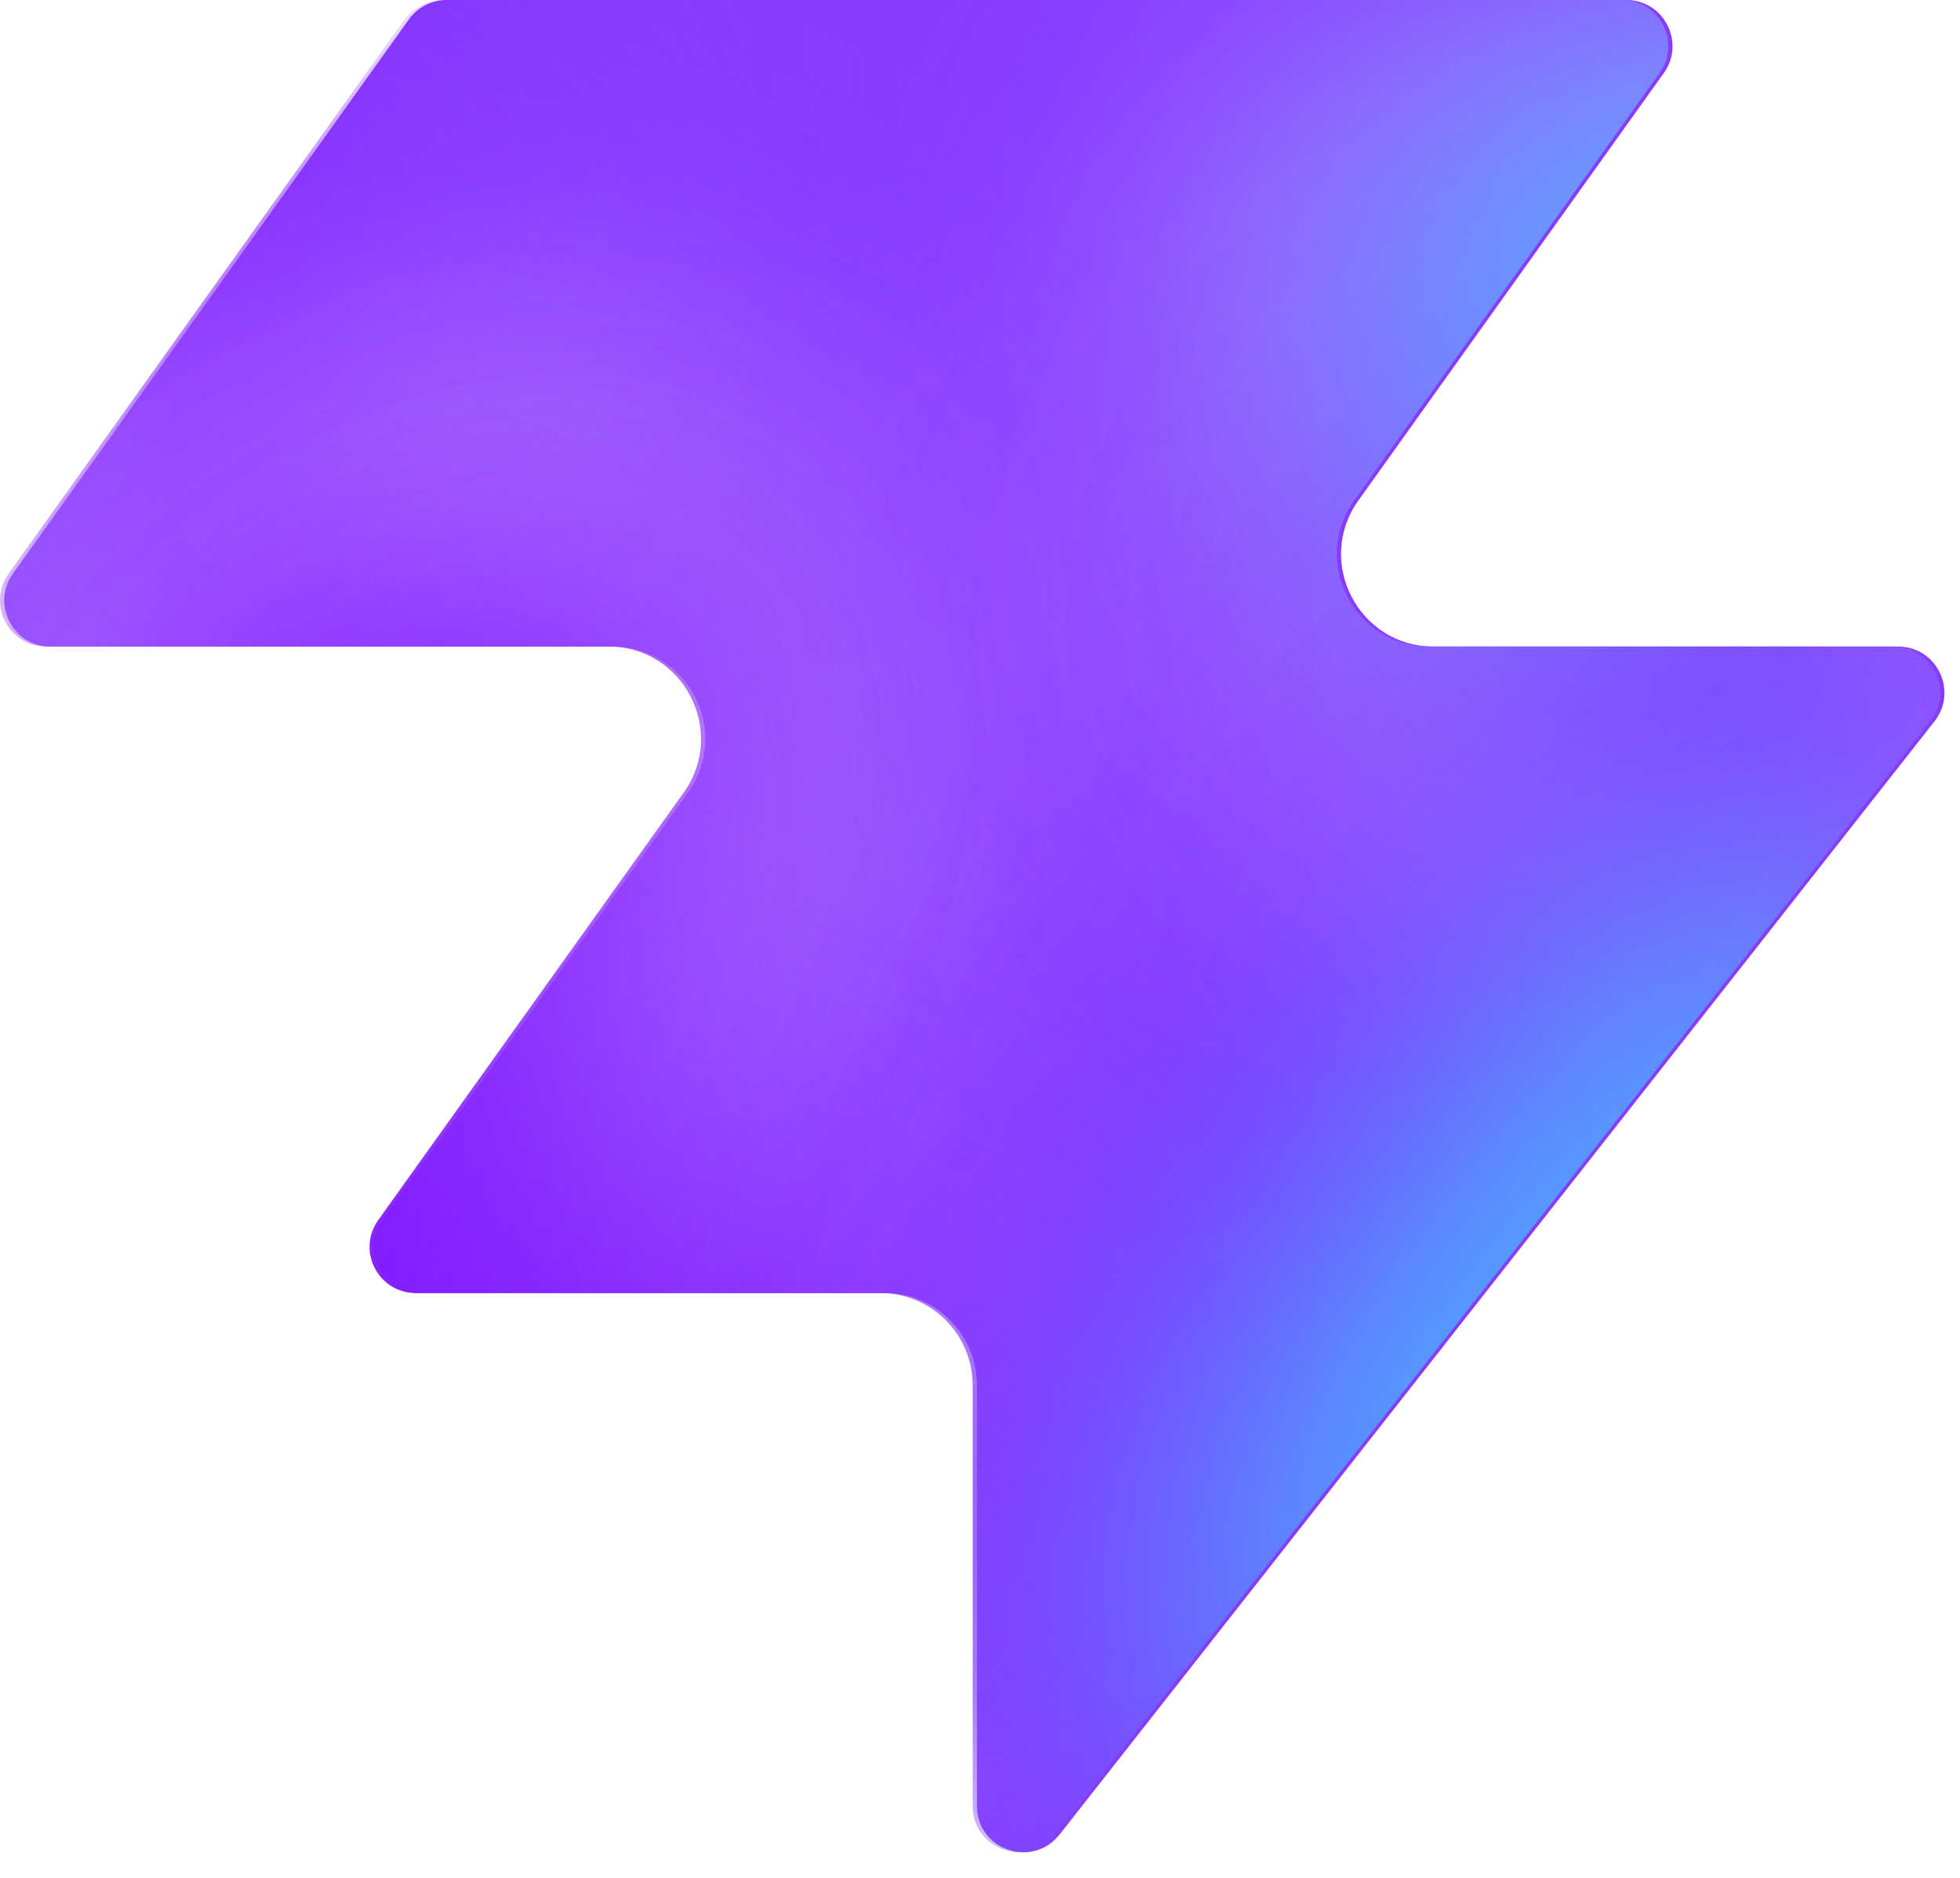
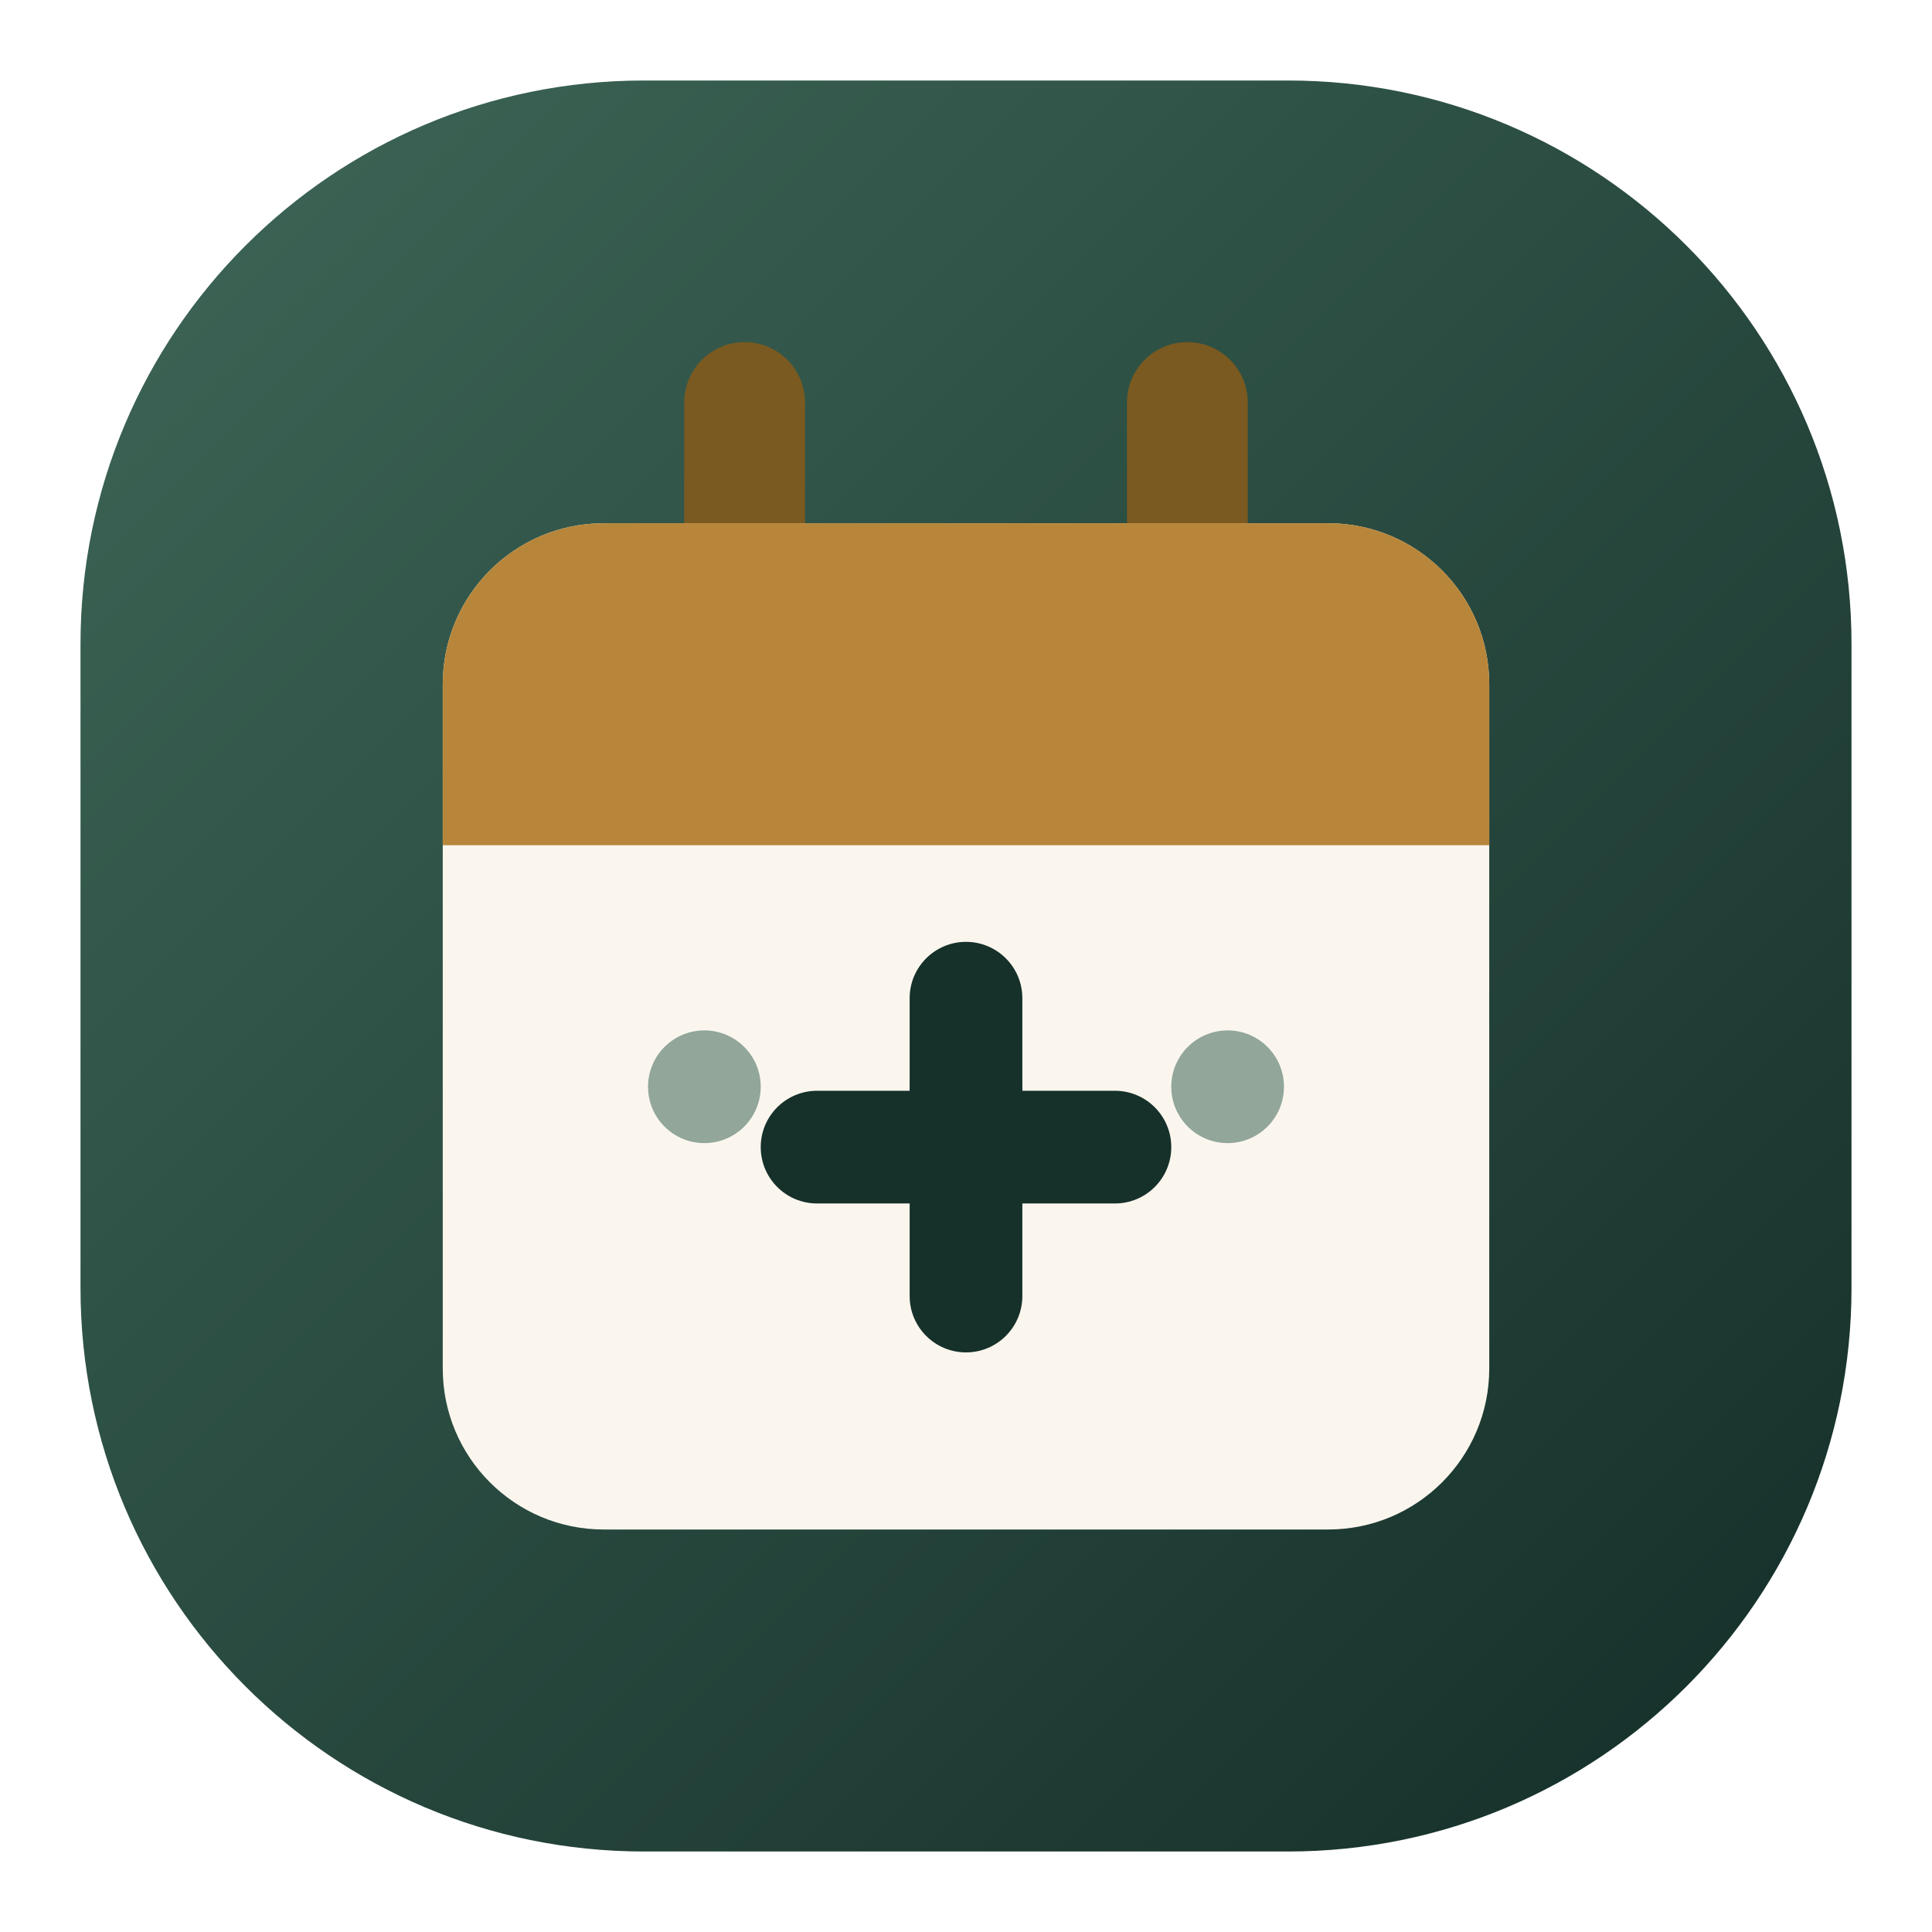
- <svg xmlns="http://www.w3.org/2000/svg" width="48" height="46" fill="none" viewBox="0 0 48 46">
-   <path fill="#863bff" d="M25.946 44.938c-.664.845-2.021.375-2.021-.698V33.937a2.26 2.26 0 0 0-2.262-2.262H10.287c-.92 0-1.456-1.04-.92-1.788l7.48-10.471c1.07-1.497 0-3.578-1.842-3.578H1.237c-.92 0-1.456-1.04-.92-1.788L10.013.474c.214-.297.556-.474.92-.474h28.894c.92 0 1.456 1.04.92 1.788l-7.48 10.471c-1.07 1.498 0 3.579 1.842 3.579h11.377c.943 0 1.473 1.088.89 1.83L25.947 44.94z" style="fill:#863bff;fill:color(display-p3 .525 .23 1);fill-opacity:1" />
-   <mask id="a" width="48" height="46" x="0" y="0" maskUnits="userSpaceOnUse" style="mask-type:alpha">
-     <path fill="#000" d="M25.842 44.938c-.664.844-2.021.375-2.021-.698V33.937a2.26 2.26 0 0 0-2.262-2.262H10.183c-.92 0-1.456-1.04-.92-1.788l7.48-10.471c1.07-1.498 0-3.579-1.842-3.579H1.133c-.92 0-1.456-1.04-.92-1.787L9.91.473c.214-.297.556-.474.92-.474h28.894c.92 0 1.456 1.04.92 1.788l-7.48 10.471c-1.07 1.498 0 3.578 1.842 3.578h11.377c.943 0 1.473 1.088.89 1.832L25.843 44.94z" style="fill:#000;fill-opacity:1" />
-   </mask>
-   <g mask="url(#a)">
-     <g filter="url(#b)">
-       <ellipse cx="5.508" cy="14.704" fill="#ede6ff" rx="5.508" ry="14.704" style="fill:#ede6ff;fill:color(display-p3 .927 .903 1);fill-opacity:1" transform="matrix(.00324 1 1 -.00324 -4.47 31.516)" />
-     </g>
-     <g filter="url(#c)">
-       <ellipse cx="10.399" cy="29.851" fill="#ede6ff" rx="10.399" ry="29.851" style="fill:#ede6ff;fill:color(display-p3 .927 .903 1);fill-opacity:1" transform="matrix(.00324 1 1 -.00324 -39.328 7.883)" />
-     </g>
-     <g filter="url(#d)">
-       <ellipse cx="5.508" cy="30.487" fill="#7e14ff" rx="5.508" ry="30.487" style="fill:#7e14ff;fill:color(display-p3 .492 .077 1);fill-opacity:1" transform="rotate(89.814 -25.913 -14.639)scale(1 -1)" />
-     </g>
-     <g filter="url(#e)">
-       <ellipse cx="5.508" cy="30.599" fill="#7e14ff" rx="5.508" ry="30.599" style="fill:#7e14ff;fill:color(display-p3 .492 .077 1);fill-opacity:1" transform="rotate(89.814 -32.644 -3.334)scale(1 -1)" />
-     </g>
-     <g filter="url(#f)">
-       <ellipse cx="5.508" cy="30.599" fill="#7e14ff" rx="5.508" ry="30.599" style="fill:#7e14ff;fill:color(display-p3 .492 .077 1);fill-opacity:1" transform="matrix(.00324 1 1 -.00324 -34.34 30.47)" />
-     </g>
-     <g filter="url(#g)">
-       <ellipse cx="14.072" cy="22.078" fill="#ede6ff" rx="14.072" ry="22.078" style="fill:#ede6ff;fill:color(display-p3 .927 .903 1);fill-opacity:1" transform="rotate(93.35 24.506 48.493)scale(-1 1)" />
-     </g>
-     <g filter="url(#h)">
-       <ellipse cx="3.47" cy="21.501" fill="#7e14ff" rx="3.47" ry="21.501" style="fill:#7e14ff;fill:color(display-p3 .492 .077 1);fill-opacity:1" transform="rotate(89.009 28.708 47.59)scale(-1 1)" />
-     </g>
-     <g filter="url(#i)">
-       <ellipse cx="3.47" cy="21.501" fill="#7e14ff" rx="3.47" ry="21.501" style="fill:#7e14ff;fill:color(display-p3 .492 .077 1);fill-opacity:1" transform="rotate(89.009 28.708 47.59)scale(-1 1)" />
-     </g>
-     <g filter="url(#j)">
-       <ellipse cx=".387" cy="8.972" fill="#7e14ff" rx="4.407" ry="29.108" style="fill:#7e14ff;fill:color(display-p3 .492 .077 1);fill-opacity:1" transform="rotate(39.51 .387 8.972)" />
-     </g>
-     <g filter="url(#k)">
-       <ellipse cx="47.523" cy="-6.092" fill="#7e14ff" rx="4.407" ry="29.108" style="fill:#7e14ff;fill:color(display-p3 .492 .077 1);fill-opacity:1" transform="rotate(37.892 47.523 -6.092)" />
-     </g>
-     <g filter="url(#l)">
-       <ellipse cx="41.412" cy="6.333" fill="#47bfff" rx="5.971" ry="9.665" style="fill:#47bfff;fill:color(display-p3 .28 .748 1);fill-opacity:1" transform="rotate(37.892 41.412 6.333)" />
-     </g>
-     <g filter="url(#m)">
-       <ellipse cx="-1.879" cy="38.332" fill="#7e14ff" rx="4.407" ry="29.108" style="fill:#7e14ff;fill:color(display-p3 .492 .077 1);fill-opacity:1" transform="rotate(37.892 -1.88 38.332)" />
-     </g>
-     <g filter="url(#n)">
-       <ellipse cx="-1.879" cy="38.332" fill="#7e14ff" rx="4.407" ry="29.108" style="fill:#7e14ff;fill:color(display-p3 .492 .077 1);fill-opacity:1" transform="rotate(37.892 -1.88 38.332)" />
-     </g>
-     <g filter="url(#o)">
-       <ellipse cx="35.651" cy="29.907" fill="#7e14ff" rx="4.407" ry="29.108" style="fill:#7e14ff;fill:color(display-p3 .492 .077 1);fill-opacity:1" transform="rotate(37.892 35.651 29.907)" />
-     </g>
-     <g filter="url(#p)">
-       <ellipse cx="38.418" cy="32.4" fill="#47bfff" rx="5.971" ry="15.297" style="fill:#47bfff;fill:color(display-p3 .28 .748 1);fill-opacity:1" transform="rotate(37.892 38.418 32.4)" />
-     </g>
+ <svg xmlns="http://www.w3.org/2000/svg" width="48" height="48" viewBox="0 0 48 48">
+   <defs>
+     <linearGradient id="badge" x1="4" y1="4" x2="44" y2="44" gradientUnits="userSpaceOnUse">
+       <stop offset="0" stop-color="#3c6455" />
+       <stop offset="1" stop-color="#16302a" />
+     </linearGradient>
+     <clipPath id="cardClip">
+       <rect x="11" y="13" width="26" height="25" rx="4" />
+     </clipPath>
+   </defs>
+   <rect x="2" y="2" width="44" height="44" rx="14" fill="url(#badge)" />
+   <rect x="17" y="8.5" width="3" height="8" rx="1.5" fill="#7a5a20" />
+   <rect x="28" y="8.5" width="3" height="8" rx="1.5" fill="#7a5a20" />
+   <g clip-path="url(#cardClip)">
+     <rect x="11" y="13" width="26" height="25" fill="#faf6ee" />
+     <rect x="11" y="13" width="26" height="8" fill="#b8863a" />
  </g>
-   <defs>
-     <filter id="b" width="60.045" height="41.654" x="-19.77" y="16.149" color-interpolation-filters="sRGB" filterUnits="userSpaceOnUse">
-       <feFlood flood-opacity="0" result="BackgroundImageFix" />
-       <feBlend in="SourceGraphic" in2="BackgroundImageFix" result="shape" />
-       <feGaussianBlur result="effect1_foregroundBlur_2002_17158" stdDeviation="7.659" />
-     </filter>
-     <filter id="c" width="90.34" height="51.437" x="-54.613" y="-7.533" color-interpolation-filters="sRGB" filterUnits="userSpaceOnUse">
-       <feFlood flood-opacity="0" result="BackgroundImageFix" />
-       <feBlend in="SourceGraphic" in2="BackgroundImageFix" result="shape" />
-       <feGaussianBlur result="effect1_foregroundBlur_2002_17158" stdDeviation="7.659" />
-     </filter>
-     <filter id="d" width="79.355" height="29.4" x="-49.64" y="2.03" color-interpolation-filters="sRGB" filterUnits="userSpaceOnUse">
-       <feFlood flood-opacity="0" result="BackgroundImageFix" />
-       <feBlend in="SourceGraphic" in2="BackgroundImageFix" result="shape" />
-       <feGaussianBlur result="effect1_foregroundBlur_2002_17158" stdDeviation="4.596" />
-     </filter>
-     <filter id="e" width="79.579" height="29.4" x="-45.045" y="20.029" color-interpolation-filters="sRGB" filterUnits="userSpaceOnUse">
-       <feFlood flood-opacity="0" result="BackgroundImageFix" />
-       <feBlend in="SourceGraphic" in2="BackgroundImageFix" result="shape" />
-       <feGaussianBlur result="effect1_foregroundBlur_2002_17158" stdDeviation="4.596" />
-     </filter>
-     <filter id="f" width="79.579" height="29.4" x="-43.513" y="21.178" color-interpolation-filters="sRGB" filterUnits="userSpaceOnUse">
-       <feFlood flood-opacity="0" result="BackgroundImageFix" />
-       <feBlend in="SourceGraphic" in2="BackgroundImageFix" result="shape" />
-       <feGaussianBlur result="effect1_foregroundBlur_2002_17158" stdDeviation="4.596" />
-     </filter>
-     <filter id="g" width="74.749" height="58.852" x="15.756" y="-17.901" color-interpolation-filters="sRGB" filterUnits="userSpaceOnUse">
-       <feFlood flood-opacity="0" result="BackgroundImageFix" />
-       <feBlend in="SourceGraphic" in2="BackgroundImageFix" result="shape" />
-       <feGaussianBlur result="effect1_foregroundBlur_2002_17158" stdDeviation="7.659" />
-     </filter>
-     <filter id="h" width="61.377" height="25.362" x="23.548" y="2.284" color-interpolation-filters="sRGB" filterUnits="userSpaceOnUse">
-       <feFlood flood-opacity="0" result="BackgroundImageFix" />
-       <feBlend in="SourceGraphic" in2="BackgroundImageFix" result="shape" />
-       <feGaussianBlur result="effect1_foregroundBlur_2002_17158" stdDeviation="4.596" />
-     </filter>
-     <filter id="i" width="61.377" height="25.362" x="23.548" y="2.284" color-interpolation-filters="sRGB" filterUnits="userSpaceOnUse">
-       <feFlood flood-opacity="0" result="BackgroundImageFix" />
-       <feBlend in="SourceGraphic" in2="BackgroundImageFix" result="shape" />
-       <feGaussianBlur result="effect1_foregroundBlur_2002_17158" stdDeviation="4.596" />
-     </filter>
-     <filter id="j" width="56.045" height="63.649" x="-27.636" y="-22.853" color-interpolation-filters="sRGB" filterUnits="userSpaceOnUse">
-       <feFlood flood-opacity="0" result="BackgroundImageFix" />
-       <feBlend in="SourceGraphic" in2="BackgroundImageFix" result="shape" />
-       <feGaussianBlur result="effect1_foregroundBlur_2002_17158" stdDeviation="4.596" />
-     </filter>
-     <filter id="k" width="54.814" height="64.646" x="20.116" y="-38.415" color-interpolation-filters="sRGB" filterUnits="userSpaceOnUse">
-       <feFlood flood-opacity="0" result="BackgroundImageFix" />
-       <feBlend in="SourceGraphic" in2="BackgroundImageFix" result="shape" />
-       <feGaussianBlur result="effect1_foregroundBlur_2002_17158" stdDeviation="4.596" />
-     </filter>
-     <filter id="l" width="33.541" height="35.313" x="24.641" y="-11.323" color-interpolation-filters="sRGB" filterUnits="userSpaceOnUse">
-       <feFlood flood-opacity="0" result="BackgroundImageFix" />
-       <feBlend in="SourceGraphic" in2="BackgroundImageFix" result="shape" />
-       <feGaussianBlur result="effect1_foregroundBlur_2002_17158" stdDeviation="4.596" />
-     </filter>
-     <filter id="m" width="54.814" height="64.646" x="-29.286" y="6.009" color-interpolation-filters="sRGB" filterUnits="userSpaceOnUse">
-       <feFlood flood-opacity="0" result="BackgroundImageFix" />
-       <feBlend in="SourceGraphic" in2="BackgroundImageFix" result="shape" />
-       <feGaussianBlur result="effect1_foregroundBlur_2002_17158" stdDeviation="4.596" />
-     </filter>
-     <filter id="n" width="54.814" height="64.646" x="-29.286" y="6.009" color-interpolation-filters="sRGB" filterUnits="userSpaceOnUse">
-       <feFlood flood-opacity="0" result="BackgroundImageFix" />
-       <feBlend in="SourceGraphic" in2="BackgroundImageFix" result="shape" />
-       <feGaussianBlur result="effect1_foregroundBlur_2002_17158" stdDeviation="4.596" />
-     </filter>
-     <filter id="o" width="54.814" height="64.646" x="8.244" y="-2.416" color-interpolation-filters="sRGB" filterUnits="userSpaceOnUse">
-       <feFlood flood-opacity="0" result="BackgroundImageFix" />
-       <feBlend in="SourceGraphic" in2="BackgroundImageFix" result="shape" />
-       <feGaussianBlur result="effect1_foregroundBlur_2002_17158" stdDeviation="4.596" />
-     </filter>
-     <filter id="p" width="39.409" height="43.623" x="18.713" y="10.588" color-interpolation-filters="sRGB" filterUnits="userSpaceOnUse">
-       <feFlood flood-opacity="0" result="BackgroundImageFix" />
-       <feBlend in="SourceGraphic" in2="BackgroundImageFix" result="shape" />
-       <feGaussianBlur result="effect1_foregroundBlur_2002_17158" stdDeviation="4.596" />
-     </filter>
-   </defs>
+   <circle cx="17.5" cy="27" r="1.4" fill="#3c6455" opacity=".55" />
+   <circle cx="24" cy="27" r="1.4" fill="#3c6455" opacity=".55" />
+   <circle cx="30.5" cy="27" r="1.4" fill="#3c6455" opacity=".55" />
+   <rect x="22.6" y="23.4" width="2.8" height="10.2" rx="1.4" fill="#16302a" />
+   <rect x="18.9" y="27.1" width="10.2" height="2.8" rx="1.4" fill="#16302a" />
</svg>
